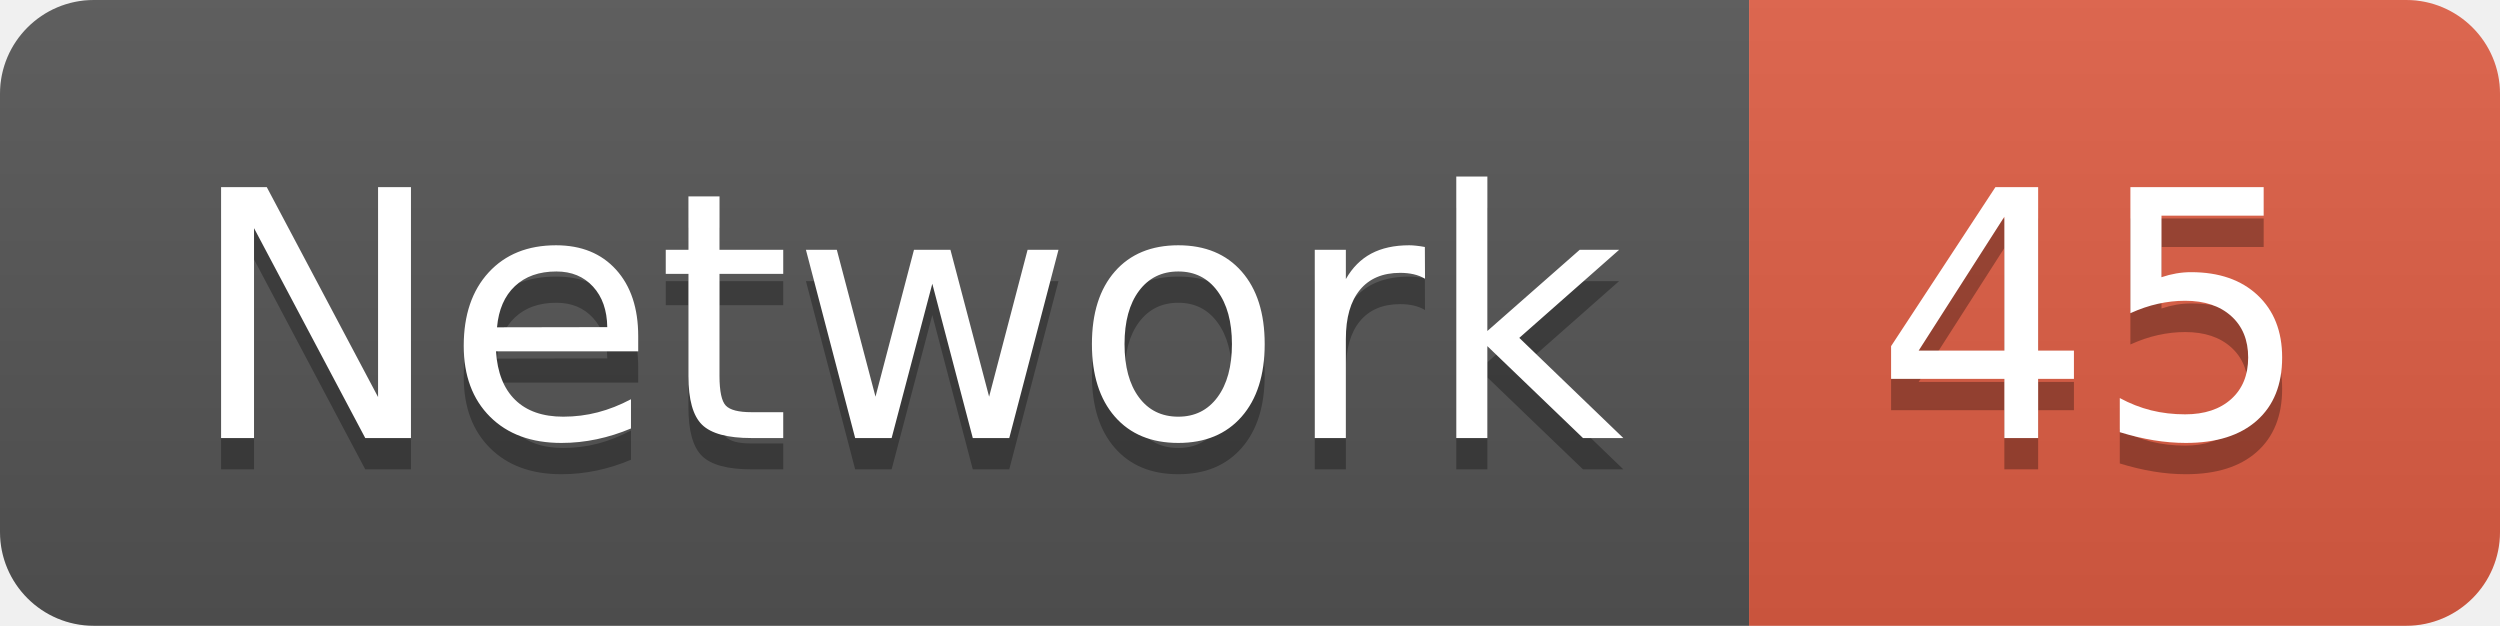
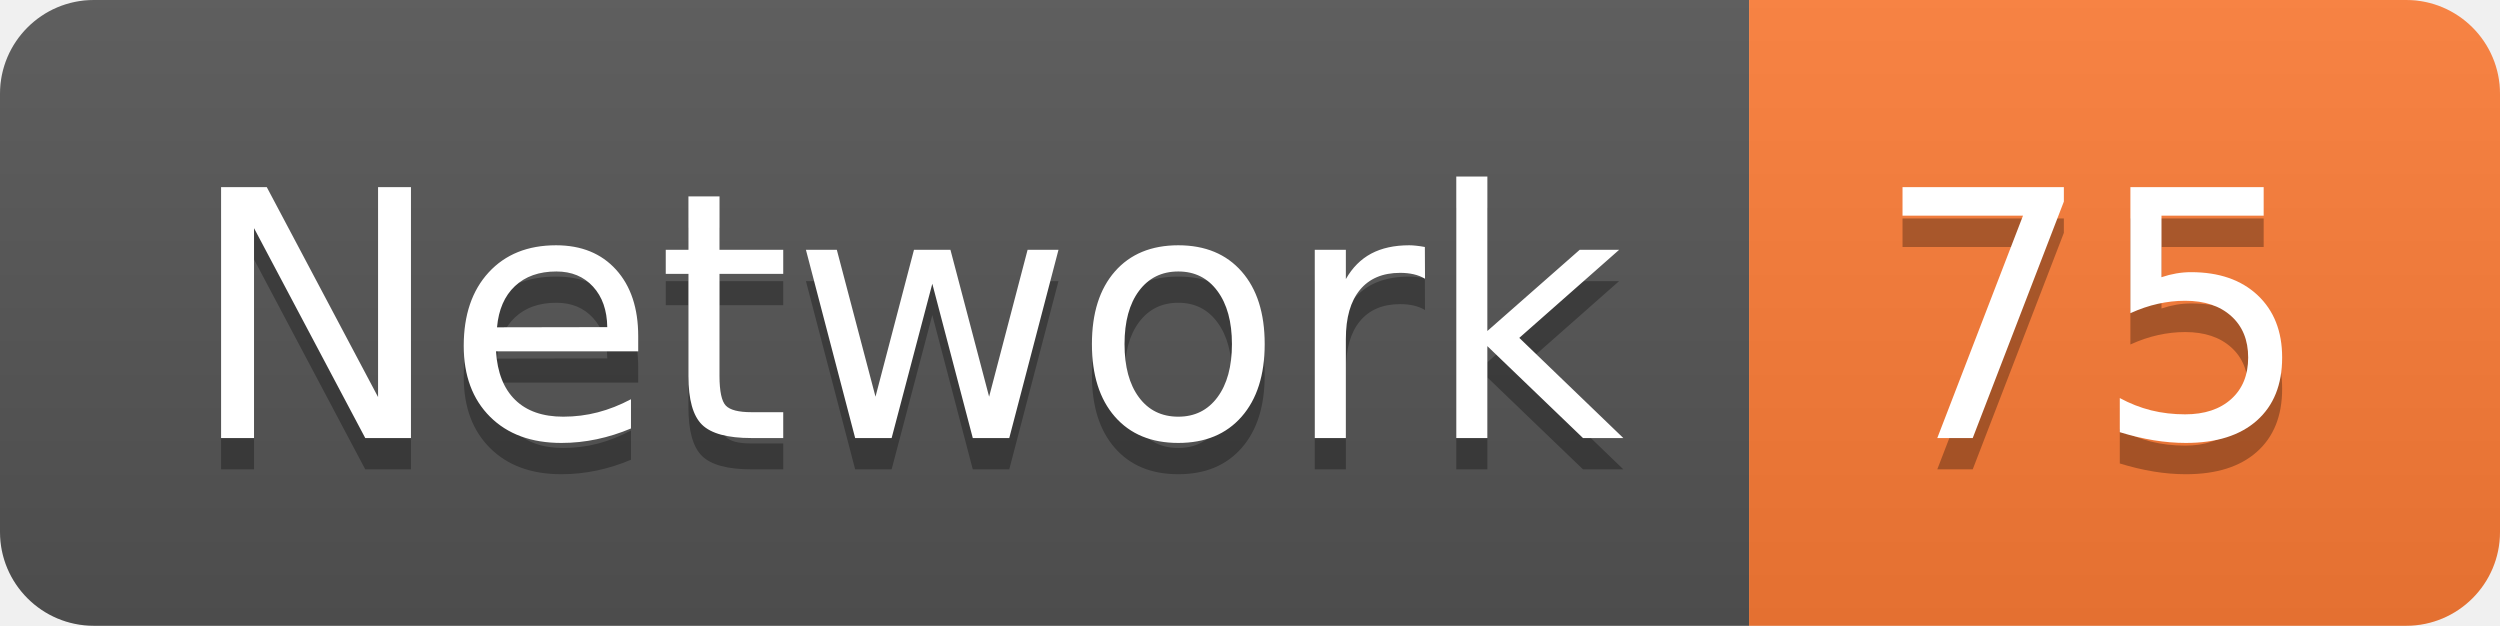
<svg xmlns="http://www.w3.org/2000/svg" width="79.9" height="20">
  <linearGradient id="smooth" x2="0" y2="100%">
    <stop offset="0" stop-color="#bbb" stop-opacity=".1" />
    <stop offset="1" stop-opacity=".1" />
  </linearGradient>
  <clipPath id="round">
    <rect width="79.9" height="20" rx="3" fill="#fff" />
  </clipPath>
  <g clip-path="url(#round)">
    <rect width="55.9" height="20" fill="#555" />
-     <rect x="55.9" width="24.0" height="20" fill="#e05d44" />
+     <rect x="55.9" width="24.0" height="20" fill="#fe7d37" />
    <rect width="79.9" height="20" fill="url(#smooth)" />
  </g>
  <g fill="#fff" text-anchor="middle" font-family="DejaVu Sans,Verdana,Geneva,sans-serif" font-size="110">
    <text x="289.5" y="150" fill="#010101" fill-opacity=".3" transform="scale(0.1)" textLength="459.0" lengthAdjust="spacing">Network</text>
    <text x="289.5" y="140" transform="scale(0.1)" textLength="459.0" lengthAdjust="spacing">Network</text>
-     <text x="669.0" y="150" fill="#010101" fill-opacity=".3" transform="scale(0.1)" textLength="140.0" lengthAdjust="spacing">45</text>
-     <text x="669.0" y="140" transform="scale(0.1)" textLength="140.0" lengthAdjust="spacing">45</text>
+     <text x="669.0" y="150" fill="#010101" fill-opacity=".3" transform="scale(0.1)" textLength="140.0" lengthAdjust="spacing">75</text>
+     <text x="669.0" y="140" transform="scale(0.1)" textLength="140.0" lengthAdjust="spacing">75</text>
  </g>
</svg>
